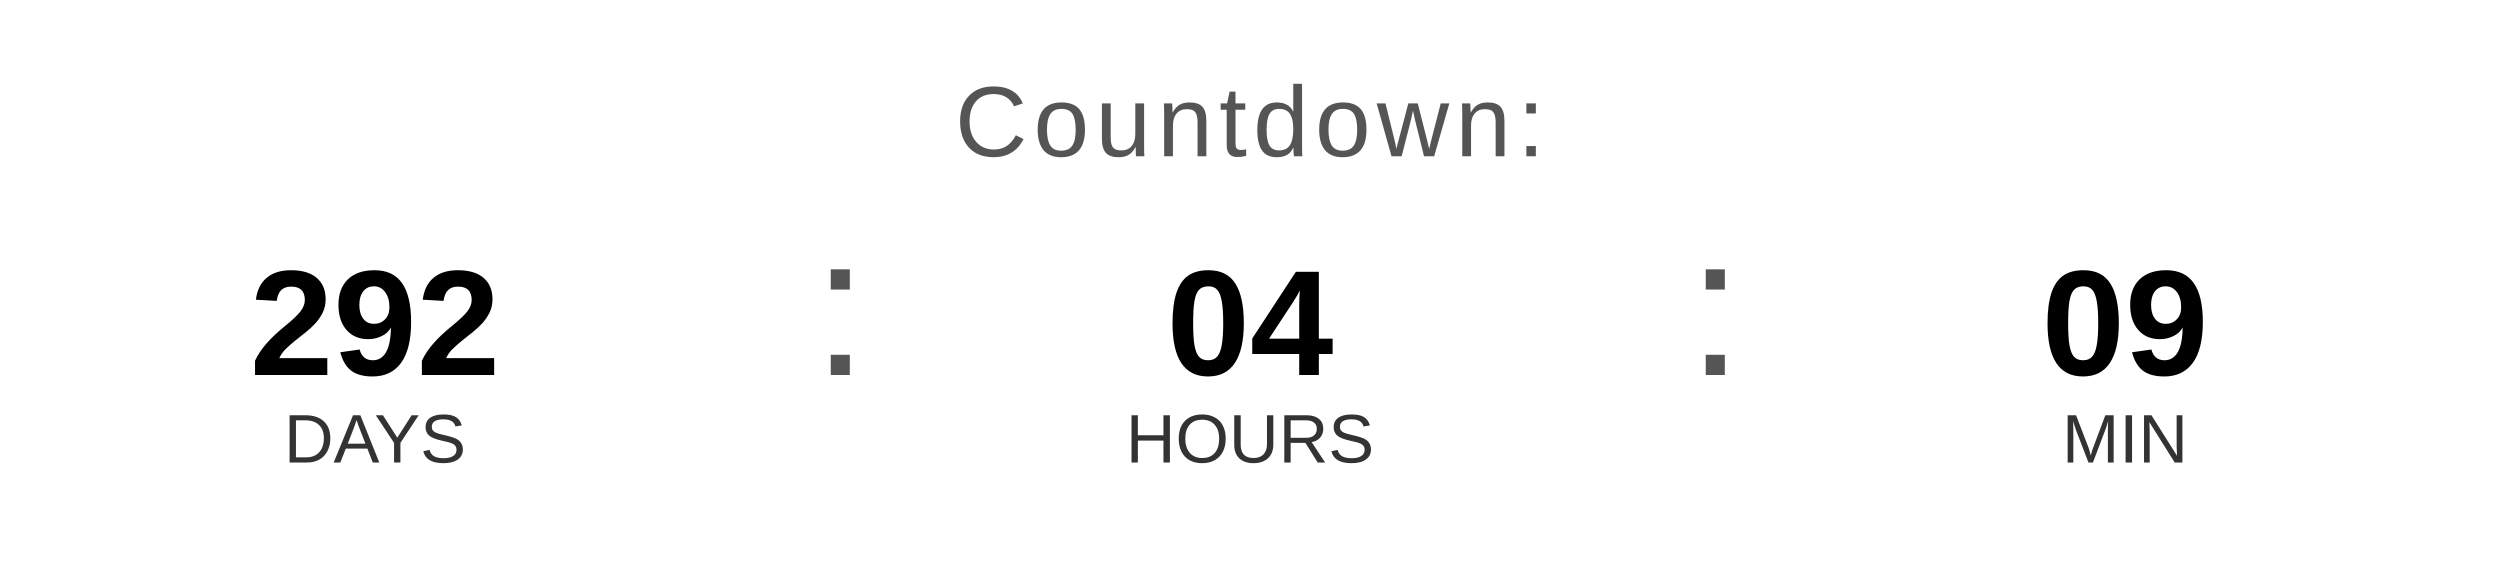
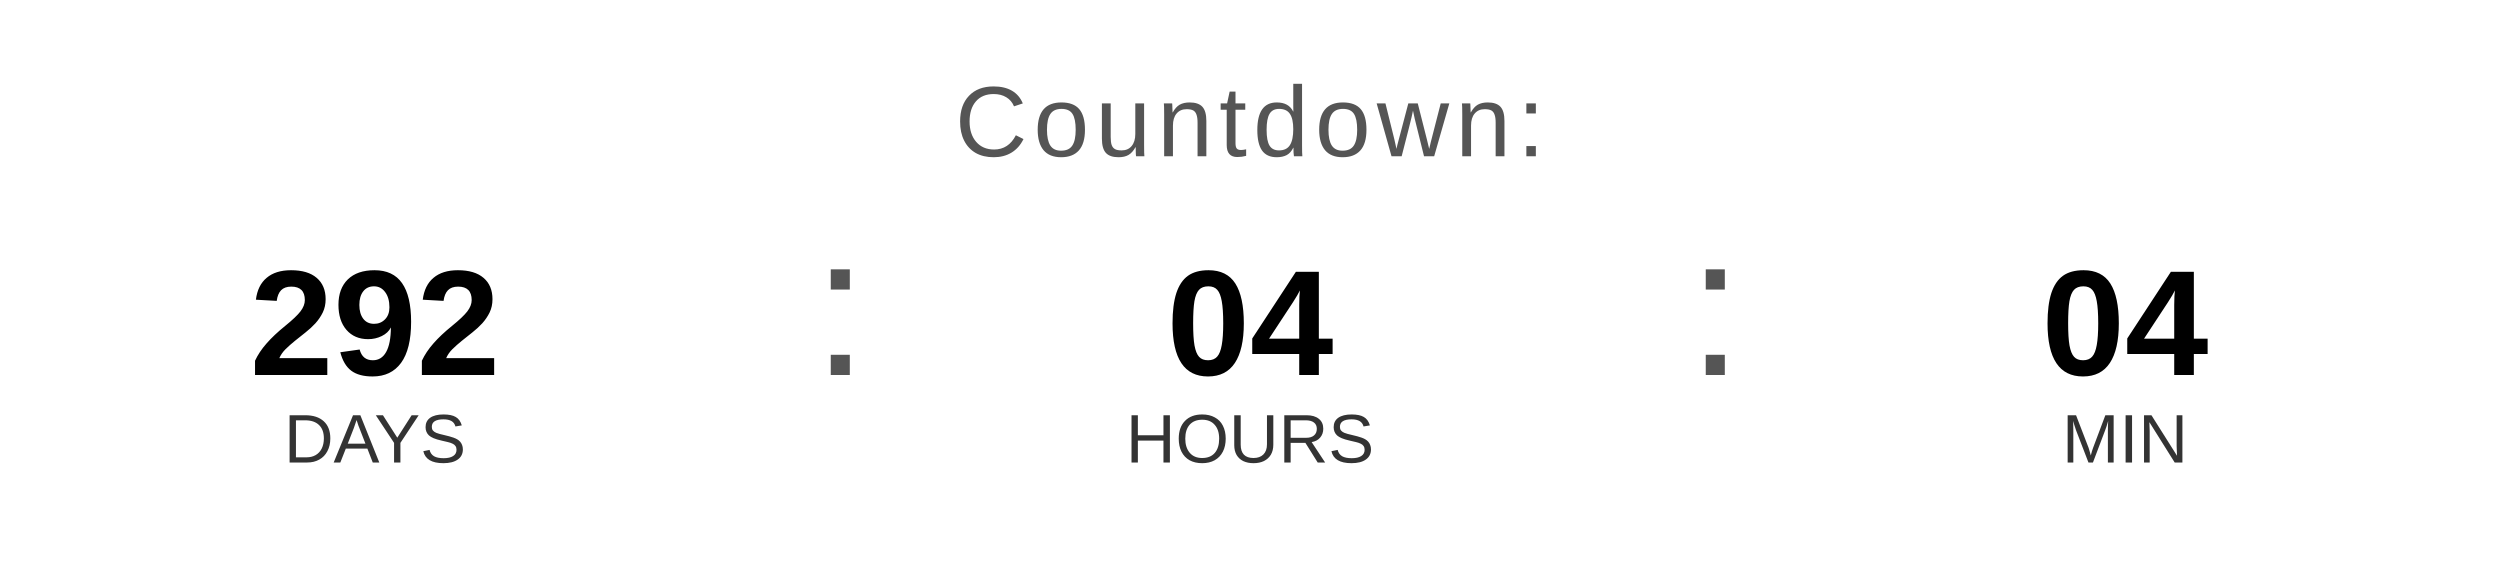
<svg xmlns="http://www.w3.org/2000/svg" width="400" height="90" viewBox="0 0 400 90">
  <text x="200" y="25" font-family="Arial, Helvetica, sans-serif" font-size="16" fill="#555555" text-anchor="middle" letter-spacing="1">
    Countdown:
  </text>
  <text x="60" y="60" font-family="Arial, Helvetica, sans-serif" font-size="24" font-weight="bold" fill="#000000" text-anchor="middle">292</text>
  <text x="60" y="74" font-family="Arial, Helvetica, sans-serif" font-size="11" fill="#333333" text-anchor="middle">DAYS</text>
  <text x="130" y="60" font-family="Arial, sans-serif" font-size="32" fill="#555555">:</text>
  <text x="200" y="60" font-family="Arial, Helvetica, sans-serif" font-size="24" font-weight="bold" fill="#000000" text-anchor="middle">04</text>
  <text x="200" y="74" font-family="Arial, Helvetica, sans-serif" font-size="11" fill="#333333" text-anchor="middle">HOURS</text>
  <text x="270" y="60" font-family="Arial, sans-serif" font-size="32" fill="#555555">:</text>
-   <text x="340" y="60" font-family="Arial, Helvetica, sans-serif" font-size="24" font-weight="bold" fill="#000000" text-anchor="middle">09</text>
+   <text x="340" y="60" font-family="Arial, Helvetica, sans-serif" font-size="24" font-weight="bold" fill="#000000" text-anchor="middle">04</text>
  <text x="340" y="74" font-family="Arial, Helvetica, sans-serif" font-size="11" fill="#333333" text-anchor="middle">MIN</text>
</svg>
